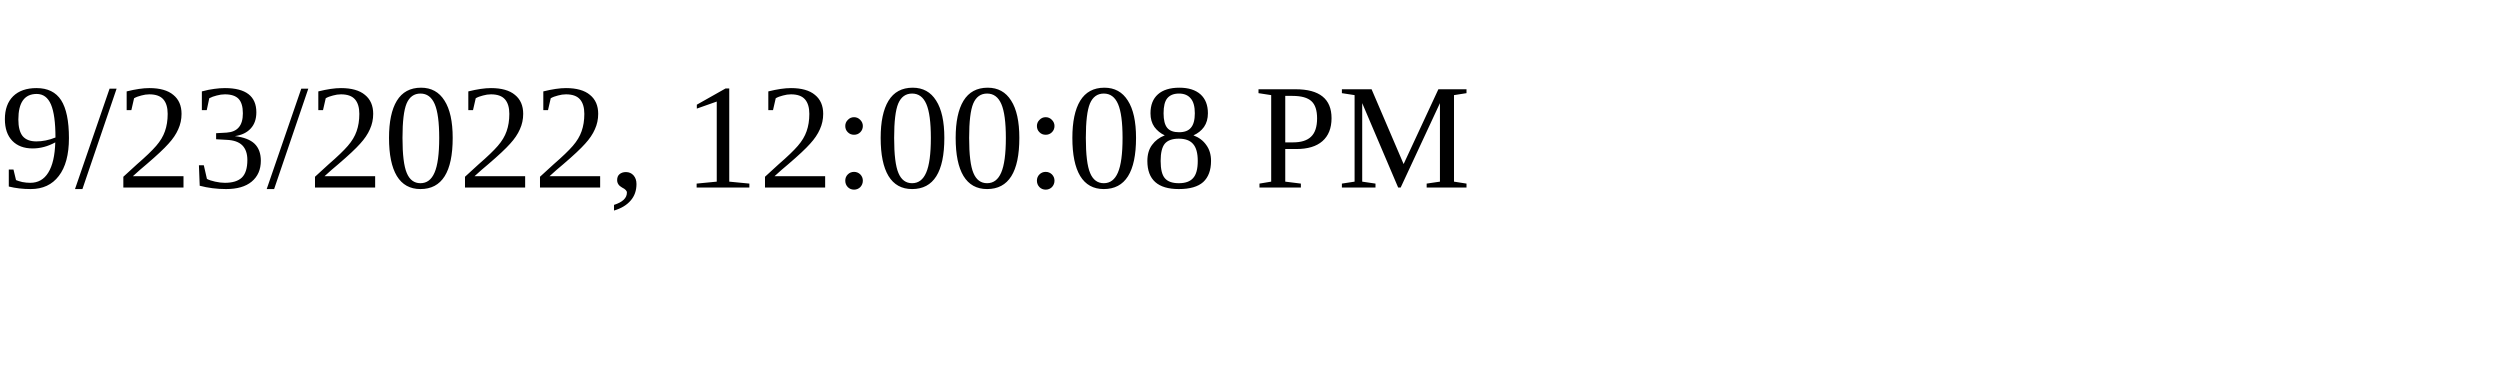
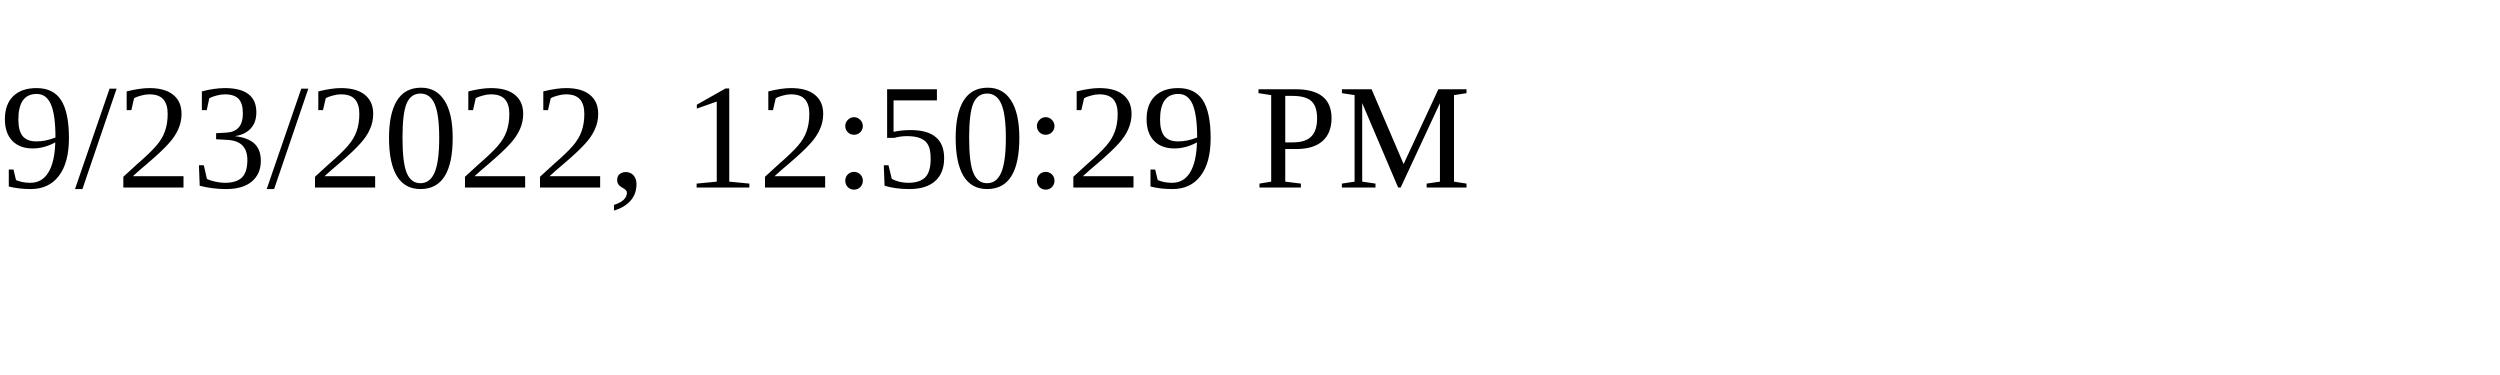
<svg xmlns="http://www.w3.org/2000/svg" height="30" width="200">
-   <text x="0" y="15">9/23/2022, 12:00:08 PM</text>
+   <text x="0" y="15">9/23/2022, 12:50:29 PM</text>
</svg>
